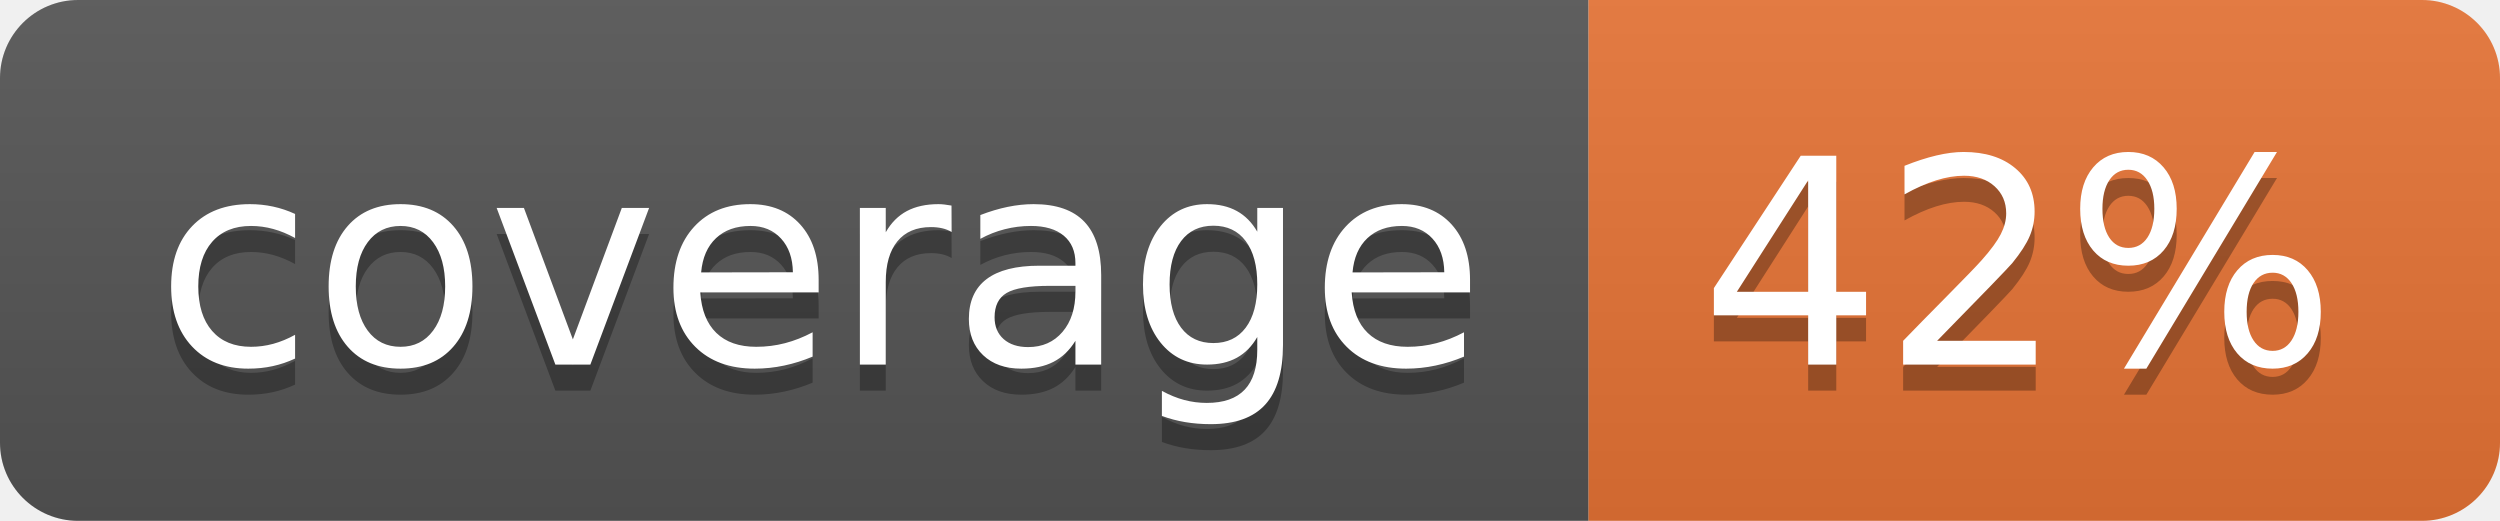
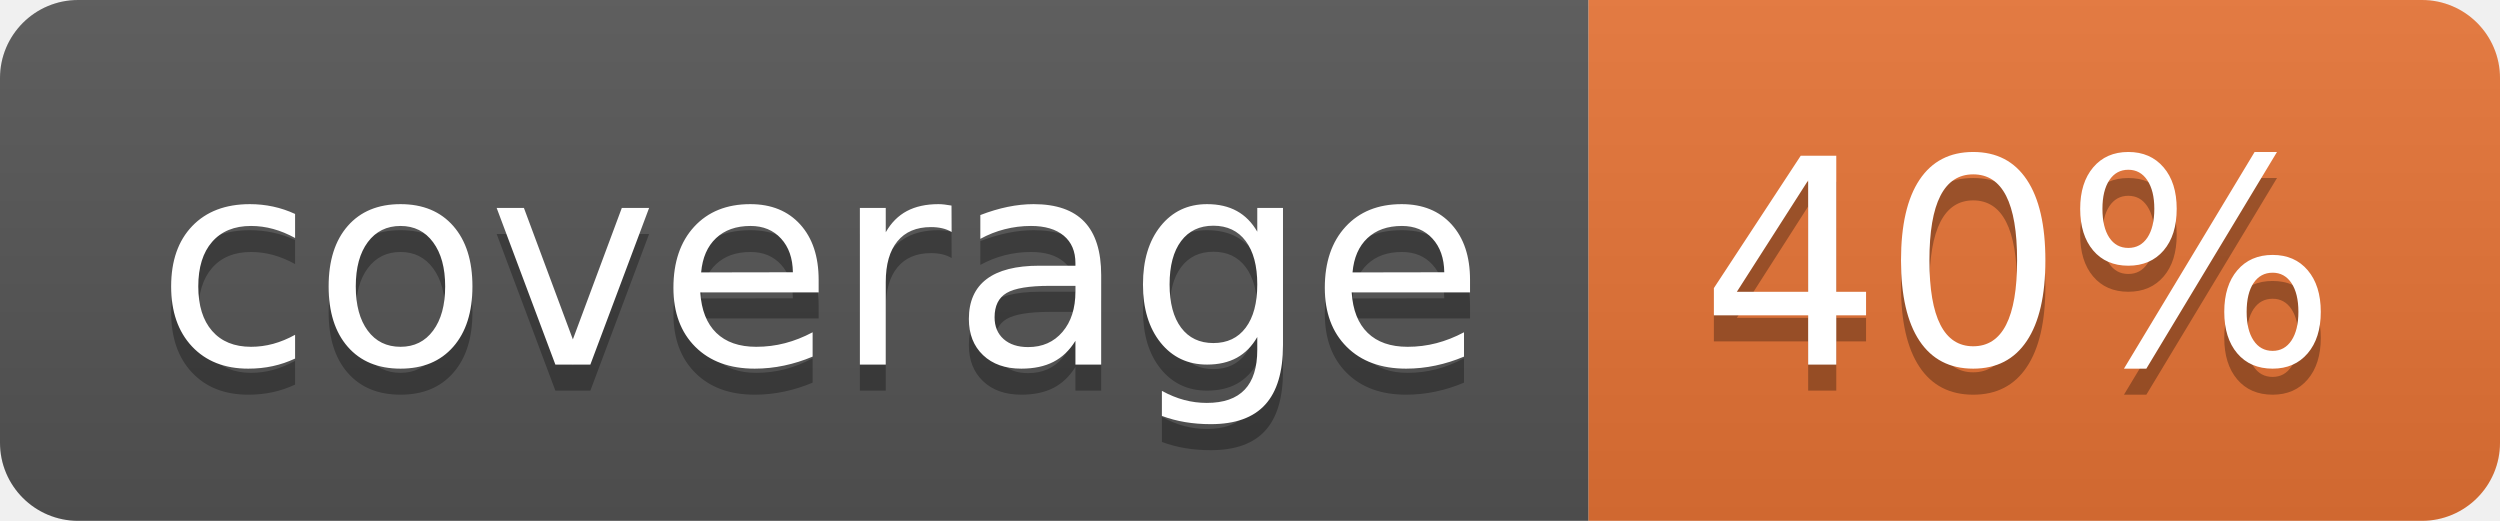
<svg xmlns="http://www.w3.org/2000/svg" width="96" height="20">
  <linearGradient id="b" x2="0" y2="100%">
    <stop offset="0" stop-color="#bbb" stop-opacity=".1" />
    <stop offset="1" stop-opacity=".1" />
  </linearGradient>
  <clipPath id="a">
    <rect width="96" height="20" rx="3" fill="#fff" />
  </clipPath>
  <g clip-path="url(#a)">
    <path fill="#555" d="M0 0h61v20H0z" />
    <path fill="#E87435" d="M61 0h35v20H61z" />
    <path fill="url(#b)" d="M0 0h96v20H0z" />
  </g>
  <g fill="#fff" text-anchor="middle" font-family="DejaVu Sans,Verdana,Geneva,sans-serif" font-size="110">
    <text x="315" y="150" fill="#010101" fill-opacity=".3" transform="scale(.1)" textLength="510">coverage</text>
    <text x="315" y="140" transform="scale(.1)" textLength="510">coverage</text>
-     <text x="775" y="150" fill="#010101" fill-opacity=".3" transform="scale(.1)" textLength="250">42%</text>
-     <text x="775" y="140" transform="scale(.1)" textLength="250">42%</text>
+     <text x="775" y="150" fill="#010101" fill-opacity=".3" transform="scale(.1)" textLength="250">40%</text>
+     <text x="775" y="140" transform="scale(.1)" textLength="250">40%</text>
  </g>
</svg>
